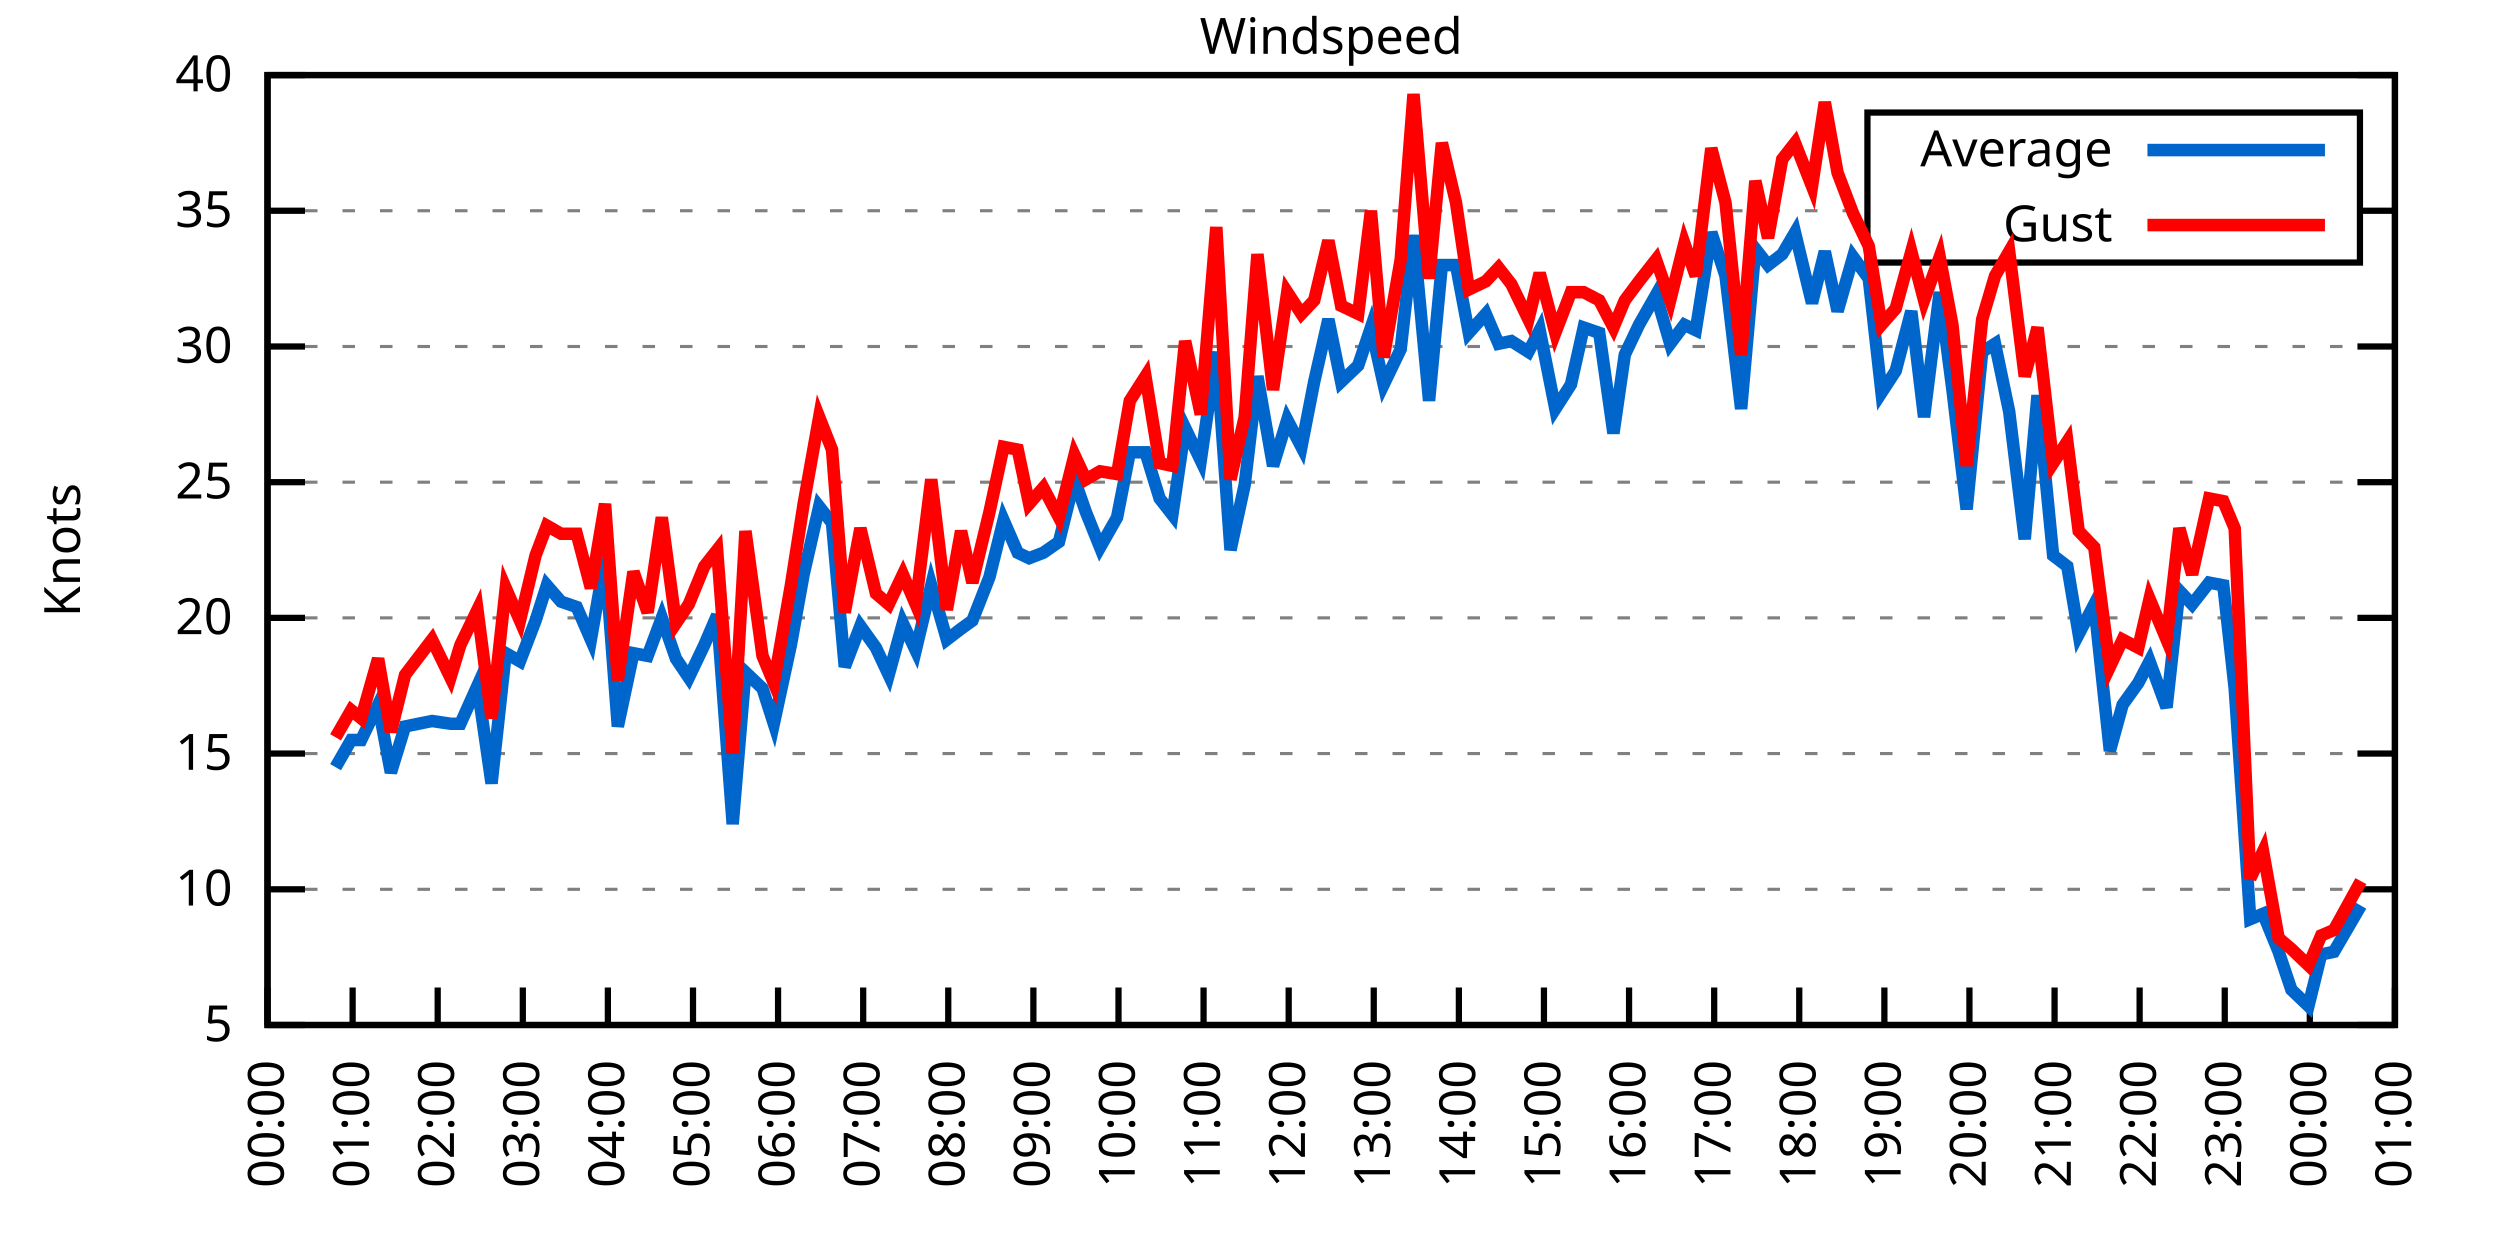
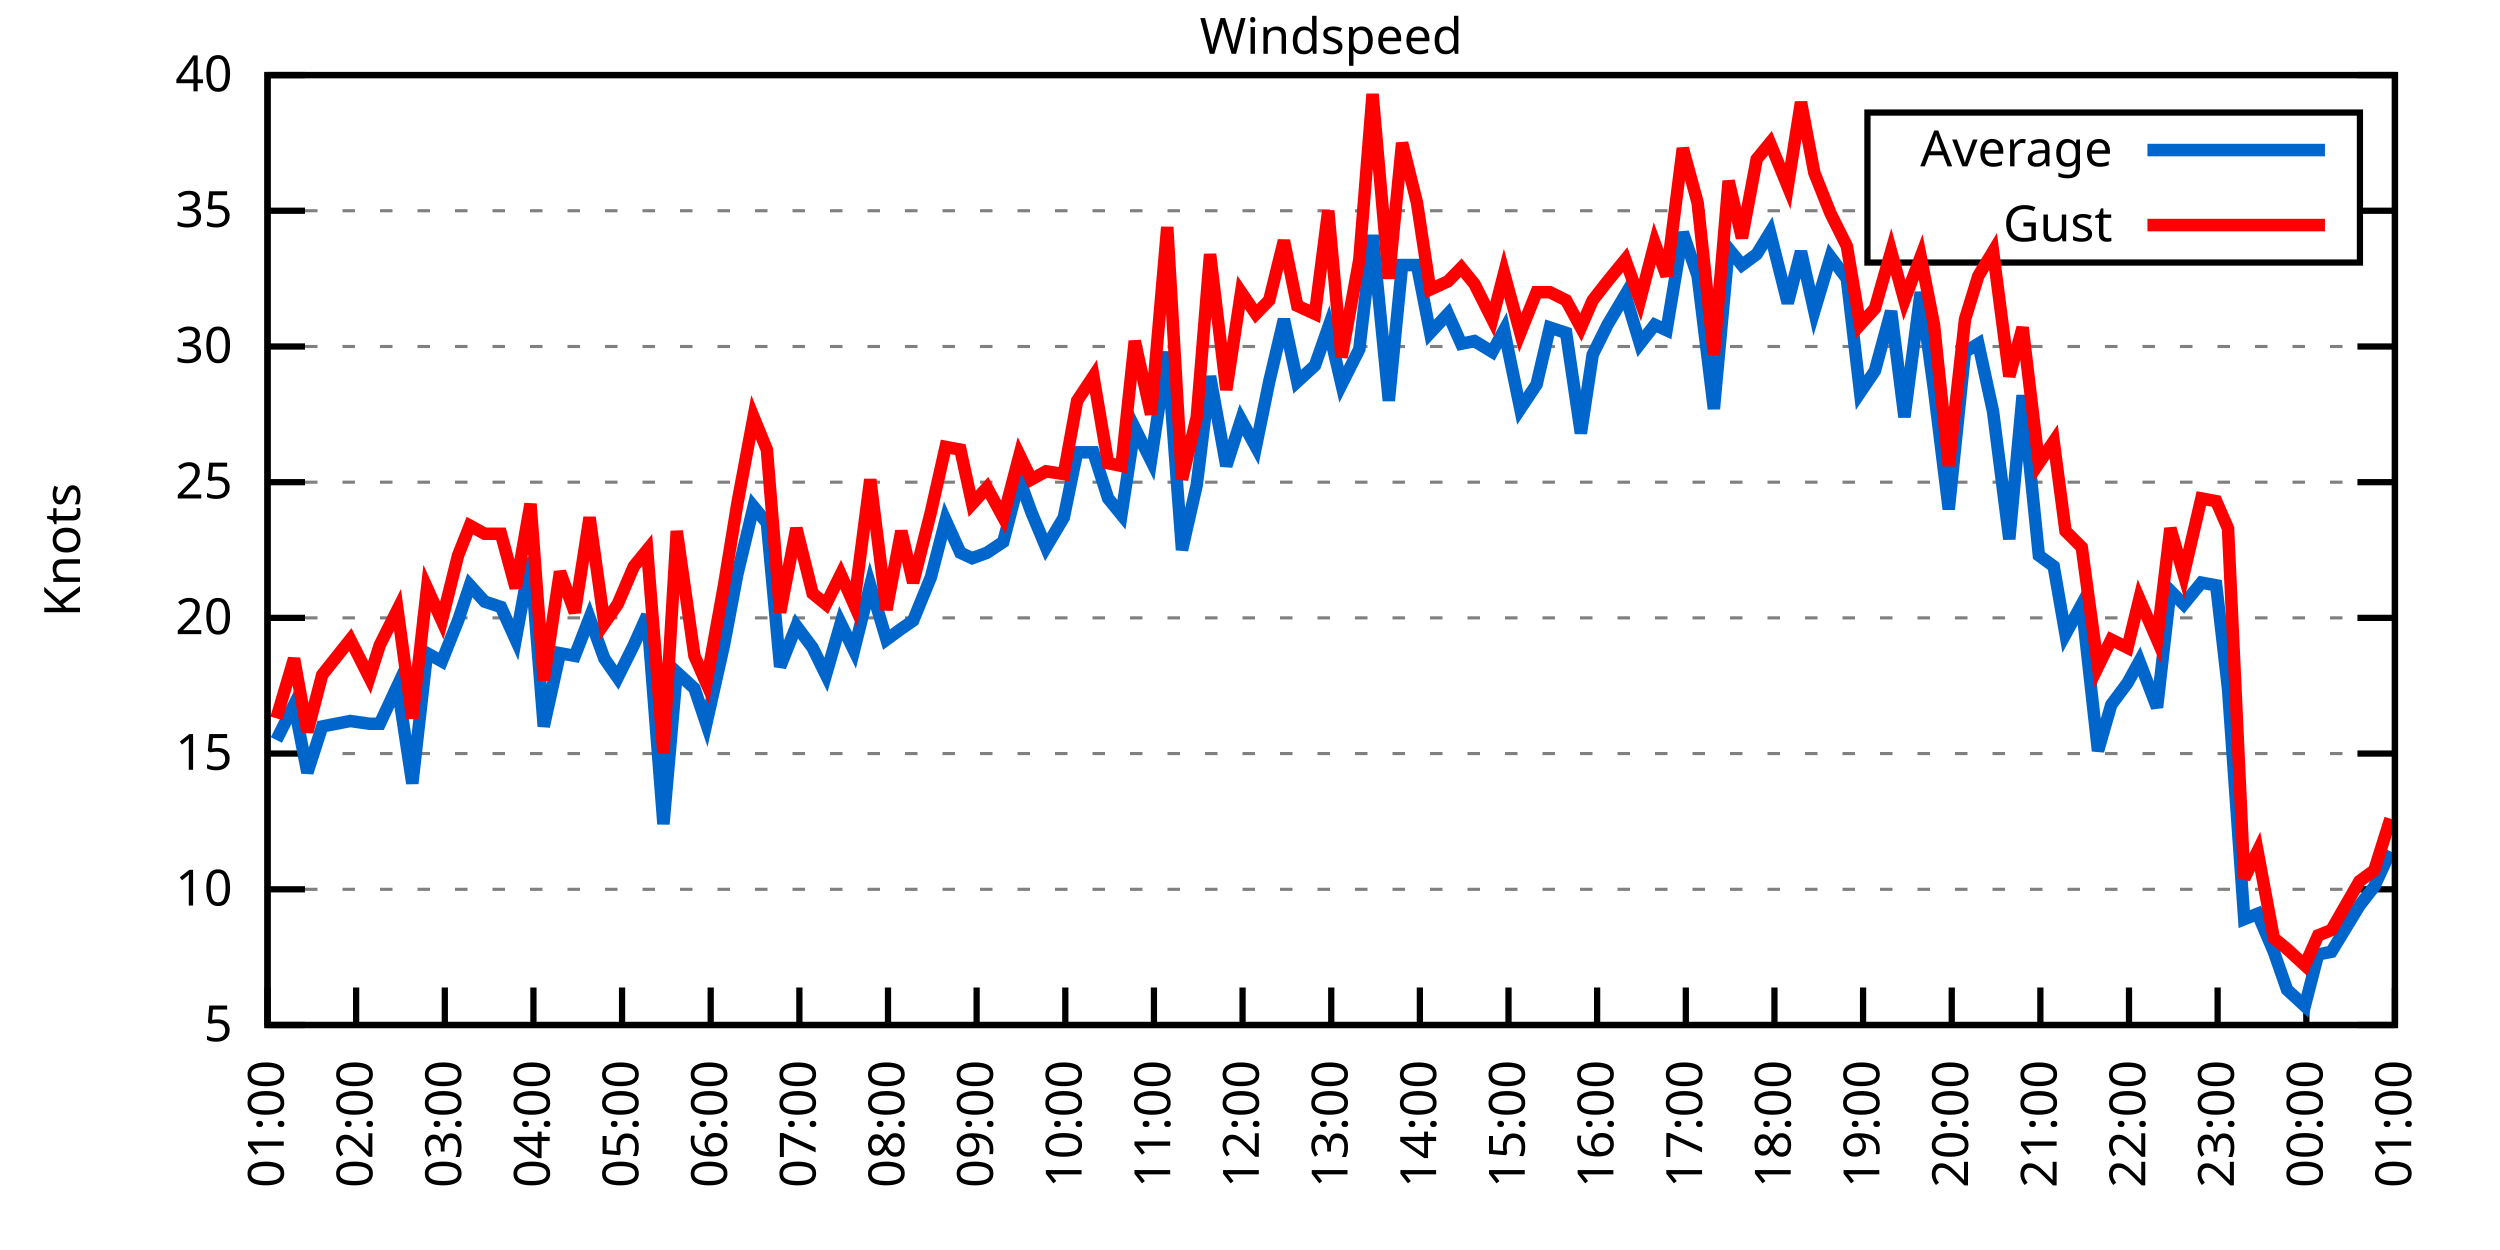
<svg xmlns="http://www.w3.org/2000/svg" xmlns:xlink="http://www.w3.org/1999/xlink" width="400" height="200" viewBox="0 0 400 200">
  <g id="gnuplot_canvas">
    <rect x="0" y="0" width="400" height="200" fill="none" />
    <defs>
      <circle id="gpDot" r="0.5" stroke-width="0.5" stroke="currentColor" />
      <path id="gpPt0" stroke-width="0.333" stroke="currentColor" d="M-1,0 h2 M0,-1 v2" />
      <path id="gpPt1" stroke-width="0.333" stroke="currentColor" d="M-1,-1 L1,1 M1,-1 L-1,1" />
      <path id="gpPt2" stroke-width="0.333" stroke="currentColor" d="M-1,0 L1,0 M0,-1 L0,1 M-1,-1 L1,1 M-1,1 L1,-1" />
      <rect id="gpPt3" stroke-width="0.333" stroke="currentColor" x="-1" y="-1" width="2" height="2" />
      <rect id="gpPt4" stroke-width="0.333" stroke="currentColor" fill="currentColor" x="-1" y="-1" width="2" height="2" />
      <circle id="gpPt5" stroke-width="0.333" stroke="currentColor" cx="0" cy="0" r="1" />
      <use xlink:href="#gpPt5" id="gpPt6" fill="currentColor" stroke="none" />
      <path id="gpPt7" stroke-width="0.333" stroke="currentColor" d="M0,-1.33 L-1.33,0.67 L1.33,0.67 z" />
      <use xlink:href="#gpPt7" id="gpPt8" fill="currentColor" stroke="none" />
      <use xlink:href="#gpPt7" id="gpPt9" stroke="currentColor" transform="rotate(180)" />
      <use xlink:href="#gpPt9" id="gpPt10" fill="currentColor" stroke="none" />
      <use xlink:href="#gpPt3" id="gpPt11" stroke="currentColor" transform="rotate(45)" />
      <use xlink:href="#gpPt11" id="gpPt12" fill="currentColor" stroke="none" />
      <path id="gpPt13" stroke-width="0.333" stroke="currentColor" d="M0,1.330 L1.265,0.411 L0.782,-1.067 L-0.782,-1.076 L-1.265,0.411 z" />
      <use xlink:href="#gpPt13" id="gpPt14" fill="currentColor" stroke="none" />
      <filter id="textbox" filterUnits="objectBoundingBox" x="0" y="0" height="1" width="1">
        <feFlood flood-color="white" flood-opacity="1" result="bgnd" />
        <feComposite in="SourceGraphic" in2="bgnd" operator="atop" />
      </filter>
      <filter id="greybox" filterUnits="objectBoundingBox" x="0" y="0" height="1" width="1">
        <feFlood flood-color="lightgrey" flood-opacity="1" result="grey" />
        <feComposite in="SourceGraphic" in2="grey" operator="atop" />
      </filter>
    </defs>
    <g fill="none" color="white" stroke="currentColor" stroke-width="1.00" stroke-linecap="butt" stroke-linejoin="miter">
</g>
    <g fill="none" color="black" stroke="currentColor" stroke-width="1.00" stroke-linecap="butt" stroke-linejoin="miter">
      <g stroke="none" shape-rendering="crispEdges">
        <polygon fill="rgb(255, 255, 255)" points="42.80,164.00 383.18,164.00 383.18,12.02 42.80,12.02 " />
      </g>
    </g>
    <g fill="none" color="black" stroke="currentColor" stroke-width="1.00" stroke-linecap="butt" stroke-linejoin="miter">
</g>
    <g fill="none" color="black" stroke="black" stroke-width="0.50" stroke-linecap="butt" stroke-linejoin="miter">
</g>
    <g fill="none" color="gray" stroke="currentColor" stroke-width="0.50" stroke-linecap="butt" stroke-linejoin="miter">
      <path stroke="gray" stroke-dasharray="2,4" class="gridline" d="M42.80,164.00 L383.19,164.00  " />
    </g>
    <g fill="none" color="gray" stroke="gray" stroke-width="1.00" stroke-linecap="butt" stroke-linejoin="miter">
</g>
    <g fill="none" color="black" stroke="currentColor" stroke-width="1.00" stroke-linecap="butt" stroke-linejoin="miter">
      <path stroke="black" d="M42.80,164.00 L48.80,164.00 M383.19,164.00 L377.19,164.00  " />
      <g transform="translate(37.20,166.60)" stroke="none" fill="black" font-family="Sans" font-size="8.00" text-anchor="end">
        <text>
          <tspan font-family="Sans"> 5</tspan>
        </text>
      </g>
    </g>
    <g fill="none" color="black" stroke="currentColor" stroke-width="1.00" stroke-linecap="butt" stroke-linejoin="miter">
</g>
    <g fill="none" color="black" stroke="black" stroke-width="0.50" stroke-linecap="butt" stroke-linejoin="miter">
</g>
    <g fill="none" color="gray" stroke="currentColor" stroke-width="0.50" stroke-linecap="butt" stroke-linejoin="miter">
      <path stroke="gray" stroke-dasharray="2,4" class="gridline" d="M42.80,142.29 L383.19,142.29  " />
    </g>
    <g fill="none" color="gray" stroke="gray" stroke-width="1.00" stroke-linecap="butt" stroke-linejoin="miter">
</g>
    <g fill="none" color="black" stroke="currentColor" stroke-width="1.00" stroke-linecap="butt" stroke-linejoin="miter">
      <path stroke="black" d="M42.80,142.29 L48.80,142.29 M383.19,142.29 L377.19,142.29  " />
      <g transform="translate(37.20,144.89)" stroke="none" fill="black" font-family="Sans" font-size="8.00" text-anchor="end">
        <text>
          <tspan font-family="Sans"> 10</tspan>
        </text>
      </g>
    </g>
    <g fill="none" color="black" stroke="currentColor" stroke-width="1.00" stroke-linecap="butt" stroke-linejoin="miter">
</g>
    <g fill="none" color="black" stroke="black" stroke-width="0.50" stroke-linecap="butt" stroke-linejoin="miter">
</g>
    <g fill="none" color="gray" stroke="currentColor" stroke-width="0.50" stroke-linecap="butt" stroke-linejoin="miter">
      <path stroke="gray" stroke-dasharray="2,4" class="gridline" d="M42.80,120.57 L383.19,120.57  " />
    </g>
    <g fill="none" color="gray" stroke="gray" stroke-width="1.00" stroke-linecap="butt" stroke-linejoin="miter">
</g>
    <g fill="none" color="black" stroke="currentColor" stroke-width="1.00" stroke-linecap="butt" stroke-linejoin="miter">
      <path stroke="black" d="M42.80,120.57 L48.80,120.57 M383.19,120.57 L377.19,120.57  " />
      <g transform="translate(37.20,123.17)" stroke="none" fill="black" font-family="Sans" font-size="8.00" text-anchor="end">
        <text>
          <tspan font-family="Sans"> 15</tspan>
        </text>
      </g>
    </g>
    <g fill="none" color="black" stroke="currentColor" stroke-width="1.00" stroke-linecap="butt" stroke-linejoin="miter">
</g>
    <g fill="none" color="black" stroke="black" stroke-width="0.50" stroke-linecap="butt" stroke-linejoin="miter">
</g>
    <g fill="none" color="gray" stroke="currentColor" stroke-width="0.50" stroke-linecap="butt" stroke-linejoin="miter">
      <path stroke="gray" stroke-dasharray="2,4" class="gridline" d="M42.80,98.86 L383.19,98.86  " />
    </g>
    <g fill="none" color="gray" stroke="gray" stroke-width="1.00" stroke-linecap="butt" stroke-linejoin="miter">
</g>
    <g fill="none" color="black" stroke="currentColor" stroke-width="1.00" stroke-linecap="butt" stroke-linejoin="miter">
      <path stroke="black" d="M42.80,98.86 L48.80,98.86 M383.19,98.86 L377.19,98.86  " />
      <g transform="translate(37.20,101.46)" stroke="none" fill="black" font-family="Sans" font-size="8.00" text-anchor="end">
        <text>
          <tspan font-family="Sans"> 20</tspan>
        </text>
      </g>
    </g>
    <g fill="none" color="black" stroke="currentColor" stroke-width="1.00" stroke-linecap="butt" stroke-linejoin="miter">
</g>
    <g fill="none" color="black" stroke="black" stroke-width="0.50" stroke-linecap="butt" stroke-linejoin="miter">
</g>
    <g fill="none" color="gray" stroke="currentColor" stroke-width="0.50" stroke-linecap="butt" stroke-linejoin="miter">
      <path stroke="gray" stroke-dasharray="2,4" class="gridline" d="M42.80,77.15 L383.19,77.15  " />
    </g>
    <g fill="none" color="gray" stroke="gray" stroke-width="1.00" stroke-linecap="butt" stroke-linejoin="miter">
</g>
    <g fill="none" color="black" stroke="currentColor" stroke-width="1.00" stroke-linecap="butt" stroke-linejoin="miter">
      <path stroke="black" d="M42.80,77.15 L48.80,77.15 M383.19,77.15 L377.19,77.15  " />
      <g transform="translate(37.20,79.75)" stroke="none" fill="black" font-family="Sans" font-size="8.00" text-anchor="end">
        <text>
          <tspan font-family="Sans"> 25</tspan>
        </text>
      </g>
    </g>
    <g fill="none" color="black" stroke="currentColor" stroke-width="1.00" stroke-linecap="butt" stroke-linejoin="miter">
</g>
    <g fill="none" color="black" stroke="black" stroke-width="0.50" stroke-linecap="butt" stroke-linejoin="miter">
</g>
    <g fill="none" color="gray" stroke="currentColor" stroke-width="0.50" stroke-linecap="butt" stroke-linejoin="miter">
      <path stroke="gray" stroke-dasharray="2,4" class="gridline" d="M42.80,55.44 L383.19,55.44  " />
    </g>
    <g fill="none" color="gray" stroke="gray" stroke-width="1.00" stroke-linecap="butt" stroke-linejoin="miter">
</g>
    <g fill="none" color="black" stroke="currentColor" stroke-width="1.00" stroke-linecap="butt" stroke-linejoin="miter">
      <path stroke="black" d="M42.80,55.44 L48.80,55.44 M383.19,55.44 L377.19,55.44  " />
      <g transform="translate(37.20,58.04)" stroke="none" fill="black" font-family="Sans" font-size="8.00" text-anchor="end">
        <text>
          <tspan font-family="Sans"> 30</tspan>
        </text>
      </g>
    </g>
    <g fill="none" color="black" stroke="currentColor" stroke-width="1.00" stroke-linecap="butt" stroke-linejoin="miter">
</g>
    <g fill="none" color="black" stroke="black" stroke-width="0.50" stroke-linecap="butt" stroke-linejoin="miter">
</g>
    <g fill="none" color="gray" stroke="currentColor" stroke-width="0.50" stroke-linecap="butt" stroke-linejoin="miter">
      <path stroke="gray" stroke-dasharray="2,4" class="gridline" d="M42.80,33.72 L298.79,33.72 M377.59,33.72 L383.19,33.72  " />
    </g>
    <g fill="none" color="gray" stroke="gray" stroke-width="1.00" stroke-linecap="butt" stroke-linejoin="miter">
</g>
    <g fill="none" color="black" stroke="currentColor" stroke-width="1.00" stroke-linecap="butt" stroke-linejoin="miter">
      <path stroke="black" d="M42.80,33.72 L48.80,33.72 M383.19,33.72 L377.19,33.72  " />
      <g transform="translate(37.20,36.32)" stroke="none" fill="black" font-family="Sans" font-size="8.00" text-anchor="end">
        <text>
          <tspan font-family="Sans"> 35</tspan>
        </text>
      </g>
    </g>
    <g fill="none" color="black" stroke="currentColor" stroke-width="1.00" stroke-linecap="butt" stroke-linejoin="miter">
</g>
    <g fill="none" color="black" stroke="black" stroke-width="0.50" stroke-linecap="butt" stroke-linejoin="miter">
</g>
    <g fill="none" color="gray" stroke="currentColor" stroke-width="0.50" stroke-linecap="butt" stroke-linejoin="miter">
      <path stroke="gray" stroke-dasharray="2,4" class="gridline" d="M42.80,12.01 L383.19,12.01  " />
    </g>
    <g fill="none" color="gray" stroke="gray" stroke-width="1.00" stroke-linecap="butt" stroke-linejoin="miter">
</g>
    <g fill="none" color="black" stroke="currentColor" stroke-width="1.00" stroke-linecap="butt" stroke-linejoin="miter">
      <path stroke="black" d="M42.80,12.01 L48.80,12.01 M383.19,12.01 L377.19,12.01  " />
      <g transform="translate(37.20,14.61)" stroke="none" fill="black" font-family="Sans" font-size="8.00" text-anchor="end">
        <text>
          <tspan font-family="Sans"> 40</tspan>
        </text>
      </g>
    </g>
    <g fill="none" color="black" stroke="currentColor" stroke-width="1.00" stroke-linecap="butt" stroke-linejoin="miter">
      <path stroke="black" d="M42.80,164.00 L42.80,158.00  " />
      <g transform="translate(45.40,169.60) rotate(270.00)" stroke="none" fill="black" font-family="Sans" font-size="8.00" text-anchor="end">
        <text>
-           <tspan font-family="Sans">00:00</tspan>
-         </text>
-       </g>
-     </g>
-     <g fill="none" color="black" stroke="currentColor" stroke-width="1.00" stroke-linecap="butt" stroke-linejoin="miter">
-       <path stroke="black" d="M56.42,164.00 L56.42,158.00  " />
-       <g transform="translate(59.02,169.60) rotate(270.00)" stroke="none" fill="black" font-family="Sans" font-size="8.00" text-anchor="end">
-         <text>
          <tspan font-family="Sans">01:00</tspan>
        </text>
      </g>
    </g>
    <g fill="none" color="black" stroke="currentColor" stroke-width="1.00" stroke-linecap="butt" stroke-linejoin="miter">
-       <path stroke="black" d="M70.03,164.00 L70.03,158.00  " />
-       <g transform="translate(72.63,169.60) rotate(270.00)" stroke="none" fill="black" font-family="Sans" font-size="8.00" text-anchor="end">
+       <path stroke="black" d="M56.98,164.00 L56.98,158.00  " />
+       <g transform="translate(59.58,169.60) rotate(270.00)" stroke="none" fill="black" font-family="Sans" font-size="8.00" text-anchor="end">
        <text>
          <tspan font-family="Sans">02:00</tspan>
        </text>
      </g>
    </g>
    <g fill="none" color="black" stroke="currentColor" stroke-width="1.00" stroke-linecap="butt" stroke-linejoin="miter">
-       <path stroke="black" d="M83.65,164.00 L83.65,158.00  " />
-       <g transform="translate(86.25,169.60) rotate(270.00)" stroke="none" fill="black" font-family="Sans" font-size="8.00" text-anchor="end">
+       <path stroke="black" d="M71.17,164.00 L71.17,158.00  " />
+       <g transform="translate(73.77,169.60) rotate(270.00)" stroke="none" fill="black" font-family="Sans" font-size="8.00" text-anchor="end">
        <text>
          <tspan font-family="Sans">03:00</tspan>
        </text>
      </g>
    </g>
    <g fill="none" color="black" stroke="currentColor" stroke-width="1.00" stroke-linecap="butt" stroke-linejoin="miter">
-       <path stroke="black" d="M97.26,164.00 L97.26,158.00  " />
-       <g transform="translate(99.86,169.60) rotate(270.00)" stroke="none" fill="black" font-family="Sans" font-size="8.00" text-anchor="end">
+       <path stroke="black" d="M85.35,164.00 L85.35,158.00  " />
+       <g transform="translate(87.95,169.60) rotate(270.00)" stroke="none" fill="black" font-family="Sans" font-size="8.00" text-anchor="end">
        <text>
          <tspan font-family="Sans">04:00</tspan>
        </text>
      </g>
    </g>
    <g fill="none" color="black" stroke="currentColor" stroke-width="1.00" stroke-linecap="butt" stroke-linejoin="miter">
-       <path stroke="black" d="M110.88,164.00 L110.88,158.00  " />
-       <g transform="translate(113.48,169.60) rotate(270.00)" stroke="none" fill="black" font-family="Sans" font-size="8.00" text-anchor="end">
+       <path stroke="black" d="M99.53,164.00 L99.53,158.00  " />
+       <g transform="translate(102.13,169.60) rotate(270.00)" stroke="none" fill="black" font-family="Sans" font-size="8.00" text-anchor="end">
        <text>
          <tspan font-family="Sans">05:00</tspan>
        </text>
      </g>
    </g>
    <g fill="none" color="black" stroke="currentColor" stroke-width="1.00" stroke-linecap="butt" stroke-linejoin="miter">
-       <path stroke="black" d="M124.49,164.00 L124.49,158.00  " />
-       <g transform="translate(127.09,169.60) rotate(270.00)" stroke="none" fill="black" font-family="Sans" font-size="8.00" text-anchor="end">
+       <path stroke="black" d="M113.71,164.00 L113.71,158.00  " />
+       <g transform="translate(116.31,169.60) rotate(270.00)" stroke="none" fill="black" font-family="Sans" font-size="8.00" text-anchor="end">
        <text>
          <tspan font-family="Sans">06:00</tspan>
        </text>
      </g>
    </g>
    <g fill="none" color="black" stroke="currentColor" stroke-width="1.00" stroke-linecap="butt" stroke-linejoin="miter">
-       <path stroke="black" d="M138.11,164.00 L138.11,158.00  " />
-       <g transform="translate(140.71,169.60) rotate(270.00)" stroke="none" fill="black" font-family="Sans" font-size="8.00" text-anchor="end">
+       <path stroke="black" d="M127.90,164.00 L127.90,158.00  " />
+       <g transform="translate(130.50,169.60) rotate(270.00)" stroke="none" fill="black" font-family="Sans" font-size="8.00" text-anchor="end">
        <text>
          <tspan font-family="Sans">07:00</tspan>
        </text>
      </g>
    </g>
    <g fill="none" color="black" stroke="currentColor" stroke-width="1.00" stroke-linecap="butt" stroke-linejoin="miter">
-       <path stroke="black" d="M151.72,164.00 L151.72,158.00  " />
-       <g transform="translate(154.32,169.60) rotate(270.00)" stroke="none" fill="black" font-family="Sans" font-size="8.00" text-anchor="end">
+       <path stroke="black" d="M142.08,164.00 L142.08,158.00  " />
+       <g transform="translate(144.68,169.60) rotate(270.00)" stroke="none" fill="black" font-family="Sans" font-size="8.00" text-anchor="end">
        <text>
          <tspan font-family="Sans">08:00</tspan>
        </text>
      </g>
    </g>
    <g fill="none" color="black" stroke="currentColor" stroke-width="1.00" stroke-linecap="butt" stroke-linejoin="miter">
-       <path stroke="black" d="M165.34,164.00 L165.34,158.00  " />
-       <g transform="translate(167.94,169.60) rotate(270.00)" stroke="none" fill="black" font-family="Sans" font-size="8.00" text-anchor="end">
+       <path stroke="black" d="M156.26,164.00 L156.26,158.00  " />
+       <g transform="translate(158.86,169.60) rotate(270.00)" stroke="none" fill="black" font-family="Sans" font-size="8.00" text-anchor="end">
        <text>
          <tspan font-family="Sans">09:00</tspan>
        </text>
      </g>
    </g>
    <g fill="none" color="black" stroke="currentColor" stroke-width="1.00" stroke-linecap="butt" stroke-linejoin="miter">
-       <path stroke="black" d="M178.96,164.00 L178.96,158.00  " />
-       <g transform="translate(181.56,169.60) rotate(270.00)" stroke="none" fill="black" font-family="Sans" font-size="8.00" text-anchor="end">
+       <path stroke="black" d="M170.45,164.00 L170.45,158.00  " />
+       <g transform="translate(173.05,169.60) rotate(270.00)" stroke="none" fill="black" font-family="Sans" font-size="8.00" text-anchor="end">
        <text>
          <tspan font-family="Sans">10:00</tspan>
        </text>
      </g>
    </g>
    <g fill="none" color="black" stroke="currentColor" stroke-width="1.00" stroke-linecap="butt" stroke-linejoin="miter">
-       <path stroke="black" d="M192.57,164.00 L192.57,158.00  " />
-       <g transform="translate(195.17,169.60) rotate(270.00)" stroke="none" fill="black" font-family="Sans" font-size="8.00" text-anchor="end">
+       <path stroke="black" d="M184.63,164.00 L184.63,158.00  " />
+       <g transform="translate(187.23,169.60) rotate(270.00)" stroke="none" fill="black" font-family="Sans" font-size="8.00" text-anchor="end">
        <text>
          <tspan font-family="Sans">11:00</tspan>
        </text>
      </g>
    </g>
    <g fill="none" color="black" stroke="currentColor" stroke-width="1.00" stroke-linecap="butt" stroke-linejoin="miter">
-       <path stroke="black" d="M206.19,164.00 L206.19,158.00  " />
-       <g transform="translate(208.79,169.60) rotate(270.00)" stroke="none" fill="black" font-family="Sans" font-size="8.00" text-anchor="end">
+       <path stroke="black" d="M198.81,164.00 L198.81,158.00  " />
+       <g transform="translate(201.41,169.60) rotate(270.00)" stroke="none" fill="black" font-family="Sans" font-size="8.00" text-anchor="end">
        <text>
          <tspan font-family="Sans">12:00</tspan>
        </text>
      </g>
    </g>
    <g fill="none" color="black" stroke="currentColor" stroke-width="1.00" stroke-linecap="butt" stroke-linejoin="miter">
-       <path stroke="black" d="M219.80,164.00 L219.80,158.00  " />
-       <g transform="translate(222.40,169.60) rotate(270.00)" stroke="none" fill="black" font-family="Sans" font-size="8.00" text-anchor="end">
+       <path stroke="black" d="M213.00,164.00 L213.00,158.00  " />
+       <g transform="translate(215.60,169.60) rotate(270.00)" stroke="none" fill="black" font-family="Sans" font-size="8.00" text-anchor="end">
        <text>
          <tspan font-family="Sans">13:00</tspan>
        </text>
      </g>
    </g>
    <g fill="none" color="black" stroke="currentColor" stroke-width="1.00" stroke-linecap="butt" stroke-linejoin="miter">
-       <path stroke="black" d="M233.42,164.00 L233.42,158.00  " />
-       <g transform="translate(236.02,169.60) rotate(270.00)" stroke="none" fill="black" font-family="Sans" font-size="8.00" text-anchor="end">
+       <path stroke="black" d="M227.18,164.00 L227.18,158.00  " />
+       <g transform="translate(229.78,169.60) rotate(270.00)" stroke="none" fill="black" font-family="Sans" font-size="8.00" text-anchor="end">
        <text>
          <tspan font-family="Sans">14:00</tspan>
        </text>
      </g>
    </g>
    <g fill="none" color="black" stroke="currentColor" stroke-width="1.00" stroke-linecap="butt" stroke-linejoin="miter">
-       <path stroke="black" d="M247.03,164.00 L247.03,158.00  " />
-       <g transform="translate(249.63,169.60) rotate(270.00)" stroke="none" fill="black" font-family="Sans" font-size="8.00" text-anchor="end">
+       <path stroke="black" d="M241.36,164.00 L241.36,158.00  " />
+       <g transform="translate(243.96,169.60) rotate(270.00)" stroke="none" fill="black" font-family="Sans" font-size="8.00" text-anchor="end">
        <text>
          <tspan font-family="Sans">15:00</tspan>
        </text>
      </g>
    </g>
    <g fill="none" color="black" stroke="currentColor" stroke-width="1.00" stroke-linecap="butt" stroke-linejoin="miter">
-       <path stroke="black" d="M260.65,164.00 L260.65,158.00  " />
-       <g transform="translate(263.25,169.60) rotate(270.00)" stroke="none" fill="black" font-family="Sans" font-size="8.00" text-anchor="end">
+       <path stroke="black" d="M255.54,164.00 L255.54,158.00  " />
+       <g transform="translate(258.14,169.60) rotate(270.00)" stroke="none" fill="black" font-family="Sans" font-size="8.00" text-anchor="end">
        <text>
          <tspan font-family="Sans">16:00</tspan>
        </text>
      </g>
    </g>
    <g fill="none" color="black" stroke="currentColor" stroke-width="1.00" stroke-linecap="butt" stroke-linejoin="miter">
-       <path stroke="black" d="M274.27,164.00 L274.27,158.00  " />
-       <g transform="translate(276.87,169.60) rotate(270.00)" stroke="none" fill="black" font-family="Sans" font-size="8.00" text-anchor="end">
+       <path stroke="black" d="M269.73,164.00 L269.73,158.00  " />
+       <g transform="translate(272.33,169.60) rotate(270.00)" stroke="none" fill="black" font-family="Sans" font-size="8.00" text-anchor="end">
        <text>
          <tspan font-family="Sans">17:00</tspan>
        </text>
      </g>
    </g>
    <g fill="none" color="black" stroke="currentColor" stroke-width="1.00" stroke-linecap="butt" stroke-linejoin="miter">
-       <path stroke="black" d="M287.88,164.00 L287.88,158.00  " />
-       <g transform="translate(290.48,169.60) rotate(270.00)" stroke="none" fill="black" font-family="Sans" font-size="8.00" text-anchor="end">
+       <path stroke="black" d="M283.91,164.00 L283.91,158.00  " />
+       <g transform="translate(286.51,169.60) rotate(270.00)" stroke="none" fill="black" font-family="Sans" font-size="8.00" text-anchor="end">
        <text>
          <tspan font-family="Sans">18:00</tspan>
        </text>
      </g>
    </g>
    <g fill="none" color="black" stroke="currentColor" stroke-width="1.00" stroke-linecap="butt" stroke-linejoin="miter">
-       <path stroke="black" d="M301.50,164.00 L301.50,158.00  " />
-       <g transform="translate(304.10,169.60) rotate(270.00)" stroke="none" fill="black" font-family="Sans" font-size="8.00" text-anchor="end">
+       <path stroke="black" d="M298.09,164.00 L298.09,158.00  " />
+       <g transform="translate(300.69,169.60) rotate(270.00)" stroke="none" fill="black" font-family="Sans" font-size="8.00" text-anchor="end">
        <text>
          <tspan font-family="Sans">19:00</tspan>
        </text>
      </g>
    </g>
    <g fill="none" color="black" stroke="currentColor" stroke-width="1.00" stroke-linecap="butt" stroke-linejoin="miter">
-       <path stroke="black" d="M315.11,164.00 L315.11,158.00  " />
-       <g transform="translate(317.71,169.60) rotate(270.00)" stroke="none" fill="black" font-family="Sans" font-size="8.00" text-anchor="end">
+       <path stroke="black" d="M312.28,164.00 L312.28,158.00  " />
+       <g transform="translate(314.88,169.60) rotate(270.00)" stroke="none" fill="black" font-family="Sans" font-size="8.00" text-anchor="end">
        <text>
          <tspan font-family="Sans">20:00</tspan>
        </text>
      </g>
    </g>
    <g fill="none" color="black" stroke="currentColor" stroke-width="1.00" stroke-linecap="butt" stroke-linejoin="miter">
-       <path stroke="black" d="M328.73,164.00 L328.73,158.00  " />
-       <g transform="translate(331.33,169.60) rotate(270.00)" stroke="none" fill="black" font-family="Sans" font-size="8.00" text-anchor="end">
+       <path stroke="black" d="M326.46,164.00 L326.46,158.00  " />
+       <g transform="translate(329.06,169.60) rotate(270.00)" stroke="none" fill="black" font-family="Sans" font-size="8.00" text-anchor="end">
        <text>
          <tspan font-family="Sans">21:00</tspan>
        </text>
      </g>
    </g>
    <g fill="none" color="black" stroke="currentColor" stroke-width="1.00" stroke-linecap="butt" stroke-linejoin="miter">
-       <path stroke="black" d="M342.34,164.00 L342.34,158.00  " />
-       <g transform="translate(344.94,169.60) rotate(270.00)" stroke="none" fill="black" font-family="Sans" font-size="8.00" text-anchor="end">
+       <path stroke="black" d="M340.64,164.00 L340.64,158.00  " />
+       <g transform="translate(343.24,169.60) rotate(270.00)" stroke="none" fill="black" font-family="Sans" font-size="8.00" text-anchor="end">
        <text>
          <tspan font-family="Sans">22:00</tspan>
        </text>
      </g>
    </g>
    <g fill="none" color="black" stroke="currentColor" stroke-width="1.00" stroke-linecap="butt" stroke-linejoin="miter">
-       <path stroke="black" d="M355.96,164.00 L355.96,158.00  " />
-       <g transform="translate(358.56,169.60) rotate(270.00)" stroke="none" fill="black" font-family="Sans" font-size="8.00" text-anchor="end">
+       <path stroke="black" d="M354.82,164.00 L354.82,158.00  " />
+       <g transform="translate(357.42,169.60) rotate(270.00)" stroke="none" fill="black" font-family="Sans" font-size="8.00" text-anchor="end">
        <text>
          <tspan font-family="Sans">23:00</tspan>
        </text>
      </g>
    </g>
    <g fill="none" color="black" stroke="currentColor" stroke-width="1.00" stroke-linecap="butt" stroke-linejoin="miter">
-       <path stroke="black" d="M369.57,164.00 L369.57,158.00  " />
-       <g transform="translate(372.17,169.60) rotate(270.00)" stroke="none" fill="black" font-family="Sans" font-size="8.00" text-anchor="end">
+       <path stroke="black" d="M369.01,164.00 L369.01,158.00  " />
+       <g transform="translate(371.61,169.60) rotate(270.00)" stroke="none" fill="black" font-family="Sans" font-size="8.00" text-anchor="end">
        <text>
          <tspan font-family="Sans">00:00</tspan>
        </text>
      </g>
    </g>
    <g fill="none" color="black" stroke="currentColor" stroke-width="1.00" stroke-linecap="butt" stroke-linejoin="miter">
      <path stroke="black" d="M383.19,164.00 L383.19,158.00  " />
      <g transform="translate(385.79,169.60) rotate(270.00)" stroke="none" fill="black" font-family="Sans" font-size="8.00" text-anchor="end">
        <text>
          <tspan font-family="Sans">01:00</tspan>
        </text>
      </g>
    </g>
    <g fill="none" color="black" stroke="currentColor" stroke-width="1.00" stroke-linecap="butt" stroke-linejoin="miter">
</g>
    <g fill="none" color="black" stroke="currentColor" stroke-width="1.00" stroke-linecap="butt" stroke-linejoin="miter">
      <path stroke="black" d="M42.80,12.01 L42.80,164.00 L383.19,164.00 L383.19,12.01 L42.80,12.01 Z  " />
    </g>
    <g fill="none" color="black" stroke="currentColor" stroke-width="1.00" stroke-linecap="butt" stroke-linejoin="miter">
</g>
    <g fill="none" color="black" stroke="currentColor" stroke-width="1.00" stroke-linecap="butt" stroke-linejoin="miter">
      <path stroke="black" d="M298.79,42.01 L298.79,18.01 L377.59,18.01 L377.59,42.01 L298.79,42.01 Z  " />
    </g>
    <g id="Windspeed_plot_1">
      <g fill="none" color="white" stroke="black" stroke-width="2.00" stroke-linecap="butt" stroke-linejoin="miter">
</g>
      <g fill="none" color="black" stroke="currentColor" stroke-width="2.00" stroke-linecap="butt" stroke-linejoin="miter">
        <g transform="translate(337.99,26.61)" stroke="none" fill="black" font-family="Sans" font-size="8.00" text-anchor="end">
          <text>
            <tspan font-family="Sans">Average</tspan>
          </text>
        </g>
      </g>
      <g fill="none" color="black" stroke="currentColor" stroke-width="2.00" stroke-linecap="butt" stroke-linejoin="miter">
-         <path stroke="rgb(  0, 102, 204)" d="M343.59,24.01 L371.99,24.01 M53.69,122.75 L56.19,118.40 L57.78,118.40 L60.50,112.76 L62.54,123.61 L64.81,116.23   L69.12,115.36 L72.07,115.80 L73.66,115.80 L76.39,109.72 L78.65,125.35 L80.92,104.51 L83.19,105.81 L85.69,99.30   L87.50,93.65 L89.77,96.26 L92.27,97.12 L94.54,102.34 L96.81,89.31 L98.85,116.23 L101.35,104.51 L103.62,104.94   L105.89,98.86 L108.15,105.38 L110.20,108.42 L112.69,103.20 L114.74,98.43 L117.23,131.86 L119.27,107.55 L122.00,110.15   L123.81,115.80 L126.54,103.20 L128.58,91.91 L131.07,81.06 L133.12,83.66 L135.16,106.68 L137.66,100.16 L140.15,103.64   L142.19,107.98 L144.46,99.73 L146.51,104.07 L149.00,93.65 L151.50,102.34 L153.77,100.60 L155.58,99.30 L158.31,92.35   L160.57,83.23 L162.84,88.44 L164.66,89.31 L166.93,88.44 L169.43,86.70 L171.92,76.71 L173.74,81.93 L176.01,87.57   L178.73,82.79 L180.77,72.37 L183.27,72.37 L185.54,79.75 L187.58,82.36 L189.62,68.46 L192.12,73.67 L194.61,56.30   L196.88,88.00 L199.15,77.58 L201.19,60.21 L203.69,74.54 L205.96,67.16 L208.23,71.50 L210.27,61.08 L212.54,51.09   L214.58,61.08 L217.31,58.48 L219.35,52.40 L221.39,61.52 L224.11,55.87 L226.16,37.63 L228.65,64.12 L230.70,42.41   L232.96,42.41 L235.01,53.26 L237.73,50.22 L239.77,55.00 L241.81,54.57 L244.54,56.30 L246.35,52.83 L248.85,65.42   L251.35,61.52 L253.39,52.40 L255.88,53.26 L258.15,69.33 L259.97,56.74 L262.24,51.96 L264.96,47.18 L267.23,55.00   L269.50,51.96 L271.32,52.83 L273.81,37.20 L276.08,44.15 L278.58,65.42 L280.85,39.80 L282.89,42.41 L285.16,40.67   L287.20,37.20 L289.92,48.49 L291.97,40.24 L294.01,49.79 L296.50,41.11 L299.00,44.58 L301.04,62.82 L303.31,59.34   L305.81,49.79 L307.85,66.73 L310.35,46.75 L312.39,62.38 L314.66,81.49 L317.15,56.30 L319.20,55.00 L321.47,65.86   L323.96,86.27 L326.00,63.25 L328.50,88.87 L330.77,90.61 L332.59,101.47 L335.08,96.69 L337.58,120.14 L339.62,112.76   L342.12,109.28 L343.93,105.81 L346.65,113.19 L348.70,94.52 L350.74,96.69 L353.46,93.22 L355.73,93.65 L357.55,110.15   L360.04,147.06 L362.09,146.20 L364.58,152.28 L366.62,158.35 L369.35,160.96 L371.39,152.71 L373.43,152.28 L377.74,144.89    " />
+         <path stroke="rgb(  0, 102, 204)" d="M343.59,24.01 L371.99,24.01 M44.22,118.40 L47.05,112.76 L49.18,123.61 L51.55,116.23 L56.04,115.36 L59.11,115.80   L60.77,115.80 L63.60,109.72 L65.97,125.35 L68.33,104.51 L70.69,105.81 L73.29,99.30 L75.18,93.65 L77.55,96.26   L80.15,97.12 L82.51,102.34 L84.88,89.31 L87.00,116.23 L89.60,104.51 L91.97,104.94 L94.33,98.86 L96.70,105.38   L98.82,108.42 L101.42,103.20 L103.55,98.43 L106.15,131.86 L108.28,107.55 L111.11,110.15 L113.01,115.80 L115.84,103.20   L117.97,91.91 L120.57,81.06 L122.70,83.66 L124.82,106.68 L127.42,100.16 L130.02,103.64 L132.15,107.98 L134.52,99.73   L136.64,104.07 L139.24,93.65 L141.84,102.34 L144.21,100.60 L146.10,99.30 L148.94,92.35 L151.30,83.23 L153.66,88.44   L155.55,89.31 L157.92,88.44 L160.52,86.70 L163.12,76.71 L165.01,81.93 L167.37,87.57 L170.21,82.79 L172.34,72.37   L174.94,72.37 L177.30,79.75 L179.43,82.36 L181.56,68.46 L184.16,73.67 L186.76,56.30 L189.12,88.00 L191.48,77.58   L193.61,60.21 L196.21,74.54 L198.58,67.16 L200.94,71.50 L203.07,61.08 L205.43,51.09 L207.56,61.08 L210.39,58.48   L212.52,52.40 L214.65,61.52 L217.49,55.87 L219.61,37.63 L222.21,64.12 L224.34,42.41 L226.71,42.41 L228.83,53.26   L231.67,50.22 L233.80,55.00 L235.92,54.57 L238.76,56.30 L240.65,52.83 L243.25,65.42 L245.85,61.52 L247.98,52.40   L250.58,53.26 L252.94,69.33 L254.83,56.74 L257.20,51.96 L260.04,47.18 L262.40,55.00 L264.76,51.96 L266.65,52.83   L269.25,37.20 L271.62,44.15 L274.22,65.42 L276.58,39.80 L278.71,42.41 L281.07,40.67 L283.20,37.20 L286.04,48.49   L288.16,40.24 L290.29,49.79 L292.89,41.11 L295.49,44.58 L297.62,62.82 L299.98,59.34 L302.58,49.79 L304.71,66.73   L307.31,46.75 L309.44,62.38 L311.80,81.49 L314.40,56.30 L316.53,55.00 L318.89,65.86 L321.49,86.27 L323.62,63.25   L326.22,88.87 L328.59,90.61 L330.48,101.47 L333.08,96.69 L335.68,120.14 L337.80,112.76 L340.40,109.28 L342.30,105.81   L345.13,113.19 L347.26,94.52 L349.39,96.69 L352.22,93.22 L354.59,93.65 L356.48,110.15 L359.08,147.06 L361.21,146.20   L363.81,152.28 L365.93,158.35 L368.77,160.96 L370.90,152.71 L373.03,152.28 L377.52,144.89 L379.88,141.85 L382.48,136.21    " />
      </g>
    </g>
    <g id="Windspeed_plot_2">
      <g fill="none" color="black" stroke="currentColor" stroke-width="2.00" stroke-linecap="butt" stroke-linejoin="miter">
        <g transform="translate(337.99,38.61)" stroke="none" fill="black" font-family="Sans" font-size="8.00" text-anchor="end">
          <text>
            <tspan font-family="Sans">Gust</tspan>
          </text>
        </g>
      </g>
      <g fill="none" color="black" stroke="currentColor" stroke-width="2.00" stroke-linecap="butt" stroke-linejoin="miter">
-         <path stroke="rgb(255,   0,   0)" d="M343.59,36.01 L371.99,36.01 M53.69,117.97 L56.19,113.63 L57.78,114.93 L60.50,105.38 L62.54,117.10 L64.81,107.98   L69.12,102.34 L72.07,108.42 L73.66,103.20 L76.39,97.56 L78.65,114.93 L80.92,94.08 L83.19,99.30 L85.69,88.87   L87.50,84.10 L89.77,85.40 L92.27,85.40 L94.54,94.08 L96.81,80.62 L98.85,108.85 L101.35,91.48 L103.62,97.99   L105.89,82.79 L108.15,99.73 L110.20,96.69 L112.69,90.61 L114.74,88.00 L117.23,120.57 L119.27,84.97 L122.00,104.94   L123.81,109.28 L126.54,93.65 L128.58,80.62 L131.07,66.73 L133.12,71.94 L135.16,97.99 L137.66,84.53 L140.15,94.95   L142.19,96.69 L144.46,91.91 L146.51,96.69 L149.00,76.71 L151.50,97.56 L153.77,84.97 L155.58,93.22 L158.31,81.93   L160.57,71.50 L162.84,71.94 L164.66,80.62 L166.93,78.02 L169.43,82.79 L171.92,72.81 L173.74,76.71 L176.01,75.41   L178.73,75.85 L180.77,64.12 L183.27,60.21 L185.54,74.11 L187.58,74.54 L189.62,54.57 L192.12,66.29 L194.61,36.33   L196.88,76.71 L199.15,66.73 L201.19,40.67 L203.69,62.38 L205.96,46.75 L208.23,50.22 L210.27,48.05 L212.54,38.50   L214.58,48.92 L217.31,50.22 L219.35,33.72 L221.39,57.17 L224.11,41.54 L226.16,15.05 L228.65,44.58 L230.70,22.87   L232.96,32.42 L235.01,46.32 L237.73,45.01 L239.77,42.84 L241.81,45.45 L244.54,51.09 L246.35,43.71 L248.85,53.26   L251.35,46.75 L253.39,46.75 L255.88,48.05 L258.15,52.40 L259.97,48.05 L262.24,45.01 L264.96,41.54 L267.23,48.05   L269.50,38.93 L271.32,44.15 L273.81,23.73 L276.08,32.42 L278.58,56.74 L280.85,28.95 L282.89,38.07 L285.16,25.47   L287.20,22.87 L289.92,29.81 L291.97,16.35 L294.01,27.64 L296.50,34.16 L299.00,39.37 L301.04,51.96 L303.31,49.36   L305.81,40.24 L307.85,48.05 L310.35,41.11 L312.39,51.96 L314.66,74.54 L317.15,51.09 L319.20,44.15 L321.47,40.24   L323.96,60.21 L326.00,52.40 L328.50,74.11 L330.77,70.63 L332.59,84.97 L335.08,87.57 L337.58,106.68 L339.62,102.34   L342.12,103.64 L343.93,95.82 L346.65,102.34 L348.70,84.53 L350.74,91.91 L353.46,79.75 L355.73,80.19 L357.55,84.53   L360.04,140.55 L362.09,136.21 L364.58,150.10 L366.62,151.84 L369.35,154.45 L371.39,149.67 L373.43,148.80 L377.74,140.98    " />
+         <path stroke="rgb(255,   0,   0)" d="M343.59,36.01 L371.99,36.01 M44.22,114.93 L47.05,105.38 L49.18,117.10 L51.55,107.98 L56.04,102.34 L59.11,108.42   L60.77,103.20 L63.60,97.56 L65.97,114.93 L68.33,94.08 L70.69,99.30 L73.29,88.87 L75.18,84.10 L77.55,85.40   L80.15,85.40 L82.51,94.08 L84.88,80.62 L87.00,108.85 L89.60,91.48 L91.97,97.99 L94.33,82.79 L96.70,99.73   L98.82,96.69 L101.42,90.61 L103.55,88.00 L106.15,120.57 L108.28,84.97 L111.11,104.94 L113.01,109.28 L115.84,93.65   L117.97,80.62 L120.57,66.73 L122.70,71.94 L124.82,97.99 L127.42,84.53 L130.02,94.95 L132.15,96.69 L134.52,91.91   L136.64,96.69 L139.24,76.71 L141.84,97.56 L144.21,84.97 L146.10,93.22 L148.94,81.93 L151.30,71.50 L153.66,71.94   L155.55,80.62 L157.92,78.02 L160.52,82.79 L163.12,72.81 L165.01,76.71 L167.37,75.41 L170.21,75.85 L172.34,64.12   L174.94,60.21 L177.30,74.11 L179.43,74.54 L181.56,54.57 L184.16,66.29 L186.76,36.33 L189.12,76.71 L191.48,66.73   L193.61,40.67 L196.21,62.38 L198.58,46.75 L200.94,50.22 L203.07,48.05 L205.43,38.50 L207.56,48.92 L210.39,50.22   L212.52,33.72 L214.65,57.17 L217.49,41.54 L219.61,15.05 L222.21,44.58 L224.34,22.87 L226.71,32.42 L228.83,46.32   L231.67,45.01 L233.80,42.84 L235.92,45.45 L238.76,51.09 L240.65,43.71 L243.25,53.26 L245.85,46.75 L247.98,46.75   L250.58,48.05 L252.94,52.40 L254.83,48.05 L257.20,45.01 L260.04,41.54 L262.40,48.05 L264.76,38.93 L266.65,44.15   L269.25,23.73 L271.62,32.42 L274.22,56.74 L276.58,28.95 L278.71,38.07 L281.07,25.47 L283.20,22.87 L286.04,29.81   L288.16,16.35 L290.29,27.64 L292.89,34.16 L295.49,39.37 L297.62,51.96 L299.98,49.36 L302.58,40.24 L304.71,48.05   L307.31,41.11 L309.44,51.96 L311.80,74.54 L314.40,51.09 L316.53,44.15 L318.89,40.24 L321.49,60.21 L323.62,52.40   L326.22,74.11 L328.59,70.63 L330.48,84.97 L333.08,87.57 L335.68,106.68 L337.80,102.34 L340.40,103.64 L342.30,95.82   L345.13,102.34 L347.26,84.53 L349.39,91.91 L352.22,79.75 L354.59,80.19 L356.48,84.53 L359.08,140.55 L361.21,136.21   L363.81,150.10 L365.93,151.84 L368.77,154.45 L370.90,149.67 L373.03,148.80 L377.52,140.98 L379.88,139.25 L382.48,131.00    " />
      </g>
    </g>
    <g fill="none" color="black" stroke="currentColor" stroke-width="2.00" stroke-linecap="butt" stroke-linejoin="miter">
</g>
    <g fill="none" color="black" stroke="black" stroke-width="1.00" stroke-linecap="butt" stroke-linejoin="miter">
</g>
    <g fill="none" color="black" stroke="currentColor" stroke-width="1.00" stroke-linecap="butt" stroke-linejoin="miter">
      <path stroke="black" d="M42.80,12.01 L42.80,164.00 L383.19,164.00 L383.19,12.01 L42.80,12.01 Z  " />
      <g transform="translate(12.80,88.01) rotate(270.00)" stroke="none" fill="black" font-family="Sans" font-size="8.00" text-anchor="middle">
        <text>
          <tspan font-family="Sans">Knots</tspan>
        </text>
      </g>
    </g>
    <g fill="none" color="black" stroke="currentColor" stroke-width="1.00" stroke-linecap="butt" stroke-linejoin="miter">
</g>
    <g fill="none" color="black" stroke="currentColor" stroke-width="1.00" stroke-linecap="butt" stroke-linejoin="miter">
      <g transform="translate(212.99,8.61)" stroke="none" fill="black" font-family="Sans" font-size="8.00" text-anchor="middle">
        <text>
          <tspan font-family="Sans">Windspeed</tspan>
        </text>
      </g>
    </g>
    <g fill="none" color="black" stroke="currentColor" stroke-width="1.00" stroke-linecap="butt" stroke-linejoin="miter">
</g>
  </g>
</svg>
